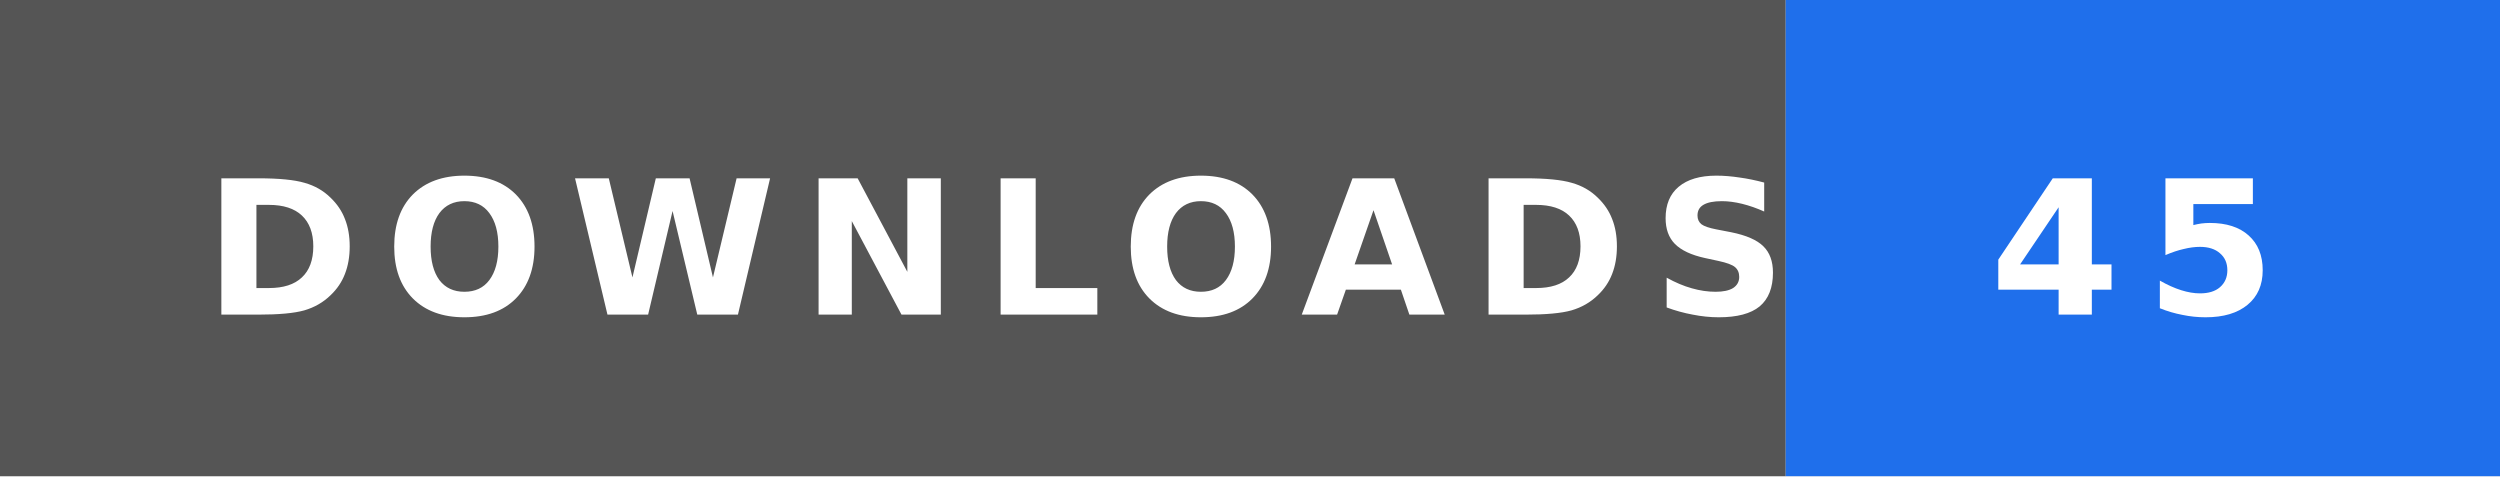
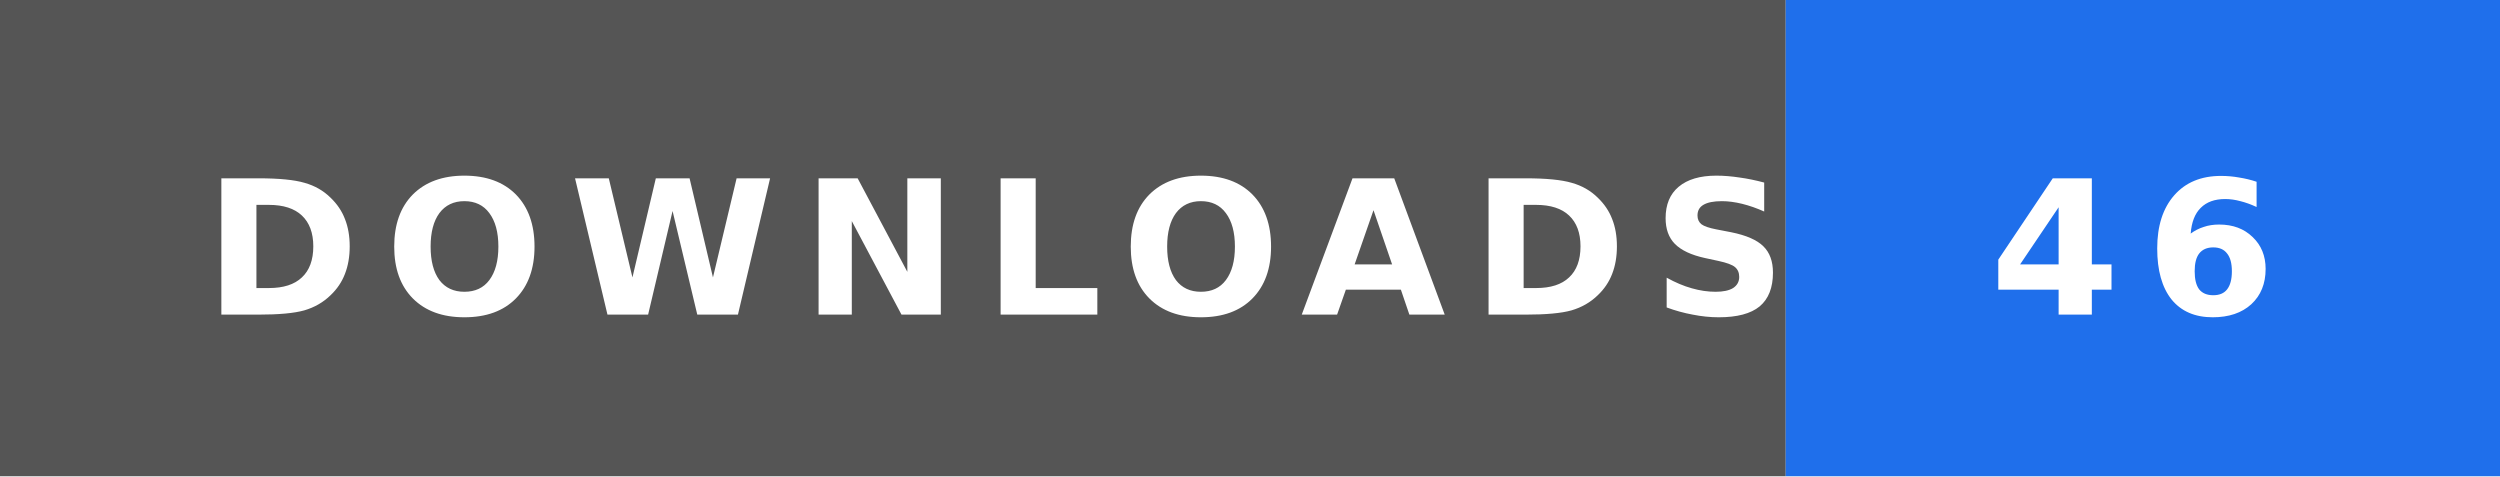
- <svg xmlns="http://www.w3.org/2000/svg" width="147" height="28" role="img" aria-label="DOWNLOADS: 45">
+ <svg xmlns="http://www.w3.org/2000/svg" width="147" height="28" role="img" aria-label="DOWNLOADS: 46">
  <rect width="105" height="28" fill="#555" />
  <rect x="105" width="42" height="28" fill="#1f6feb" />
  <text x="12" y="18.5" textLength="81" lengthAdjust="spacingAndGlyphs" font-family="Verdana,'DejaVu Sans',sans-serif" font-size="11" font-weight="bold" letter-spacing="1.5" fill="#fff">DOWNLOADS</text>
-   <text x="117" y="18.5" textLength="18" lengthAdjust="spacingAndGlyphs" font-family="Verdana,'DejaVu Sans',sans-serif" font-size="11" font-weight="bold" letter-spacing="1.5" fill="#fff">45</text>
+   <text x="117" y="18.5" textLength="18" lengthAdjust="spacingAndGlyphs" font-family="Verdana,'DejaVu Sans',sans-serif" font-size="11" font-weight="bold" letter-spacing="1.5" fill="#fff">46</text>
</svg>
